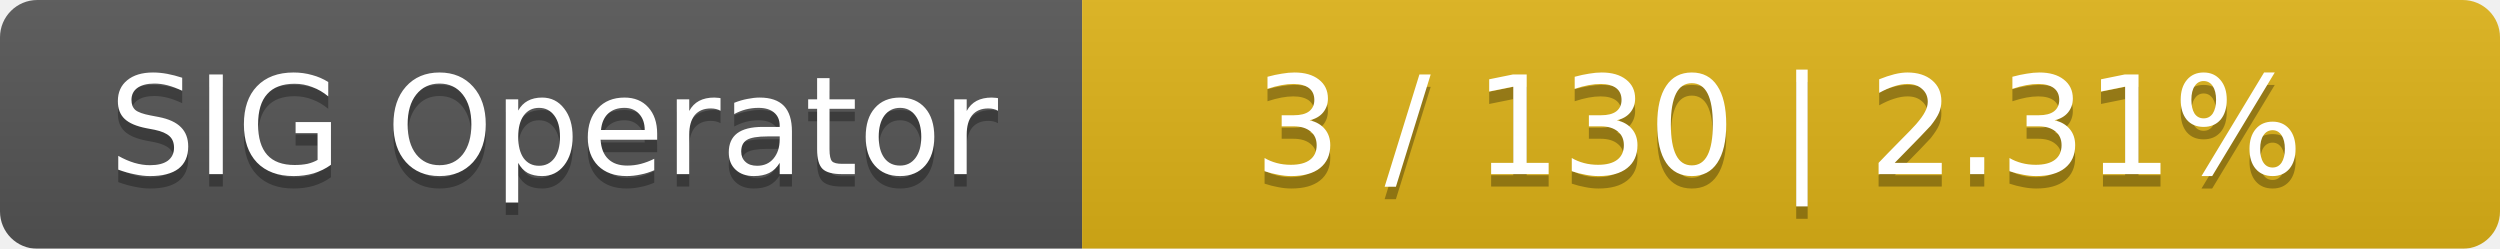
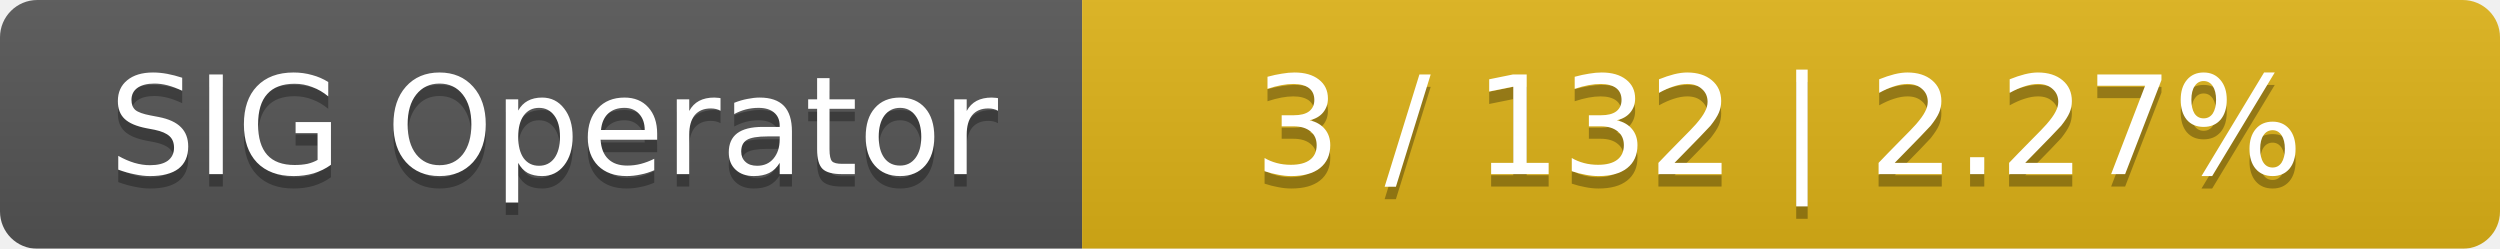
<svg xmlns="http://www.w3.org/2000/svg" width="201" height="20">
  <linearGradient id="smooth" x2="0" y2="100%">
    <stop offset="0" stop-color="#bbb" stop-opacity=".1" />
    <stop offset="1" stop-opacity=".1" />
  </linearGradient>
  <mask id="round">
    <rect width="201" height="20" rx="3" fill="#fff" />
  </mask>
  <g mask="url(#round)">
    <rect width="87" height="20" fill="#555" />
    <rect x="87" width="114" height="20" fill="#dfb317" />
    <rect width="201" height="20" fill="url(#smooth)" />
  </g>
  <g fill="#fff" text-anchor="middle" font-family="DejaVu Sans,Verdana,Geneva,sans-serif" font-size="11">
    <text x="44.5" y="15" fill="#010101" fill-opacity=".3">SIG Operator</text>
    <text x="44.5" y="14">SIG Operator</text>
-     <text x="143" y="15" fill="#010101" fill-opacity=".3">3 / 130    |    2.31%</text>
-     <text x="143" y="14">3 / 130    |    2.31%</text>
+     <text x="143" y="15" fill="#010101" fill-opacity=".3">3 / 132    |    2.27%</text>
+     <text x="143" y="14">3 / 132    |    2.27%</text>
  </g>
</svg>
